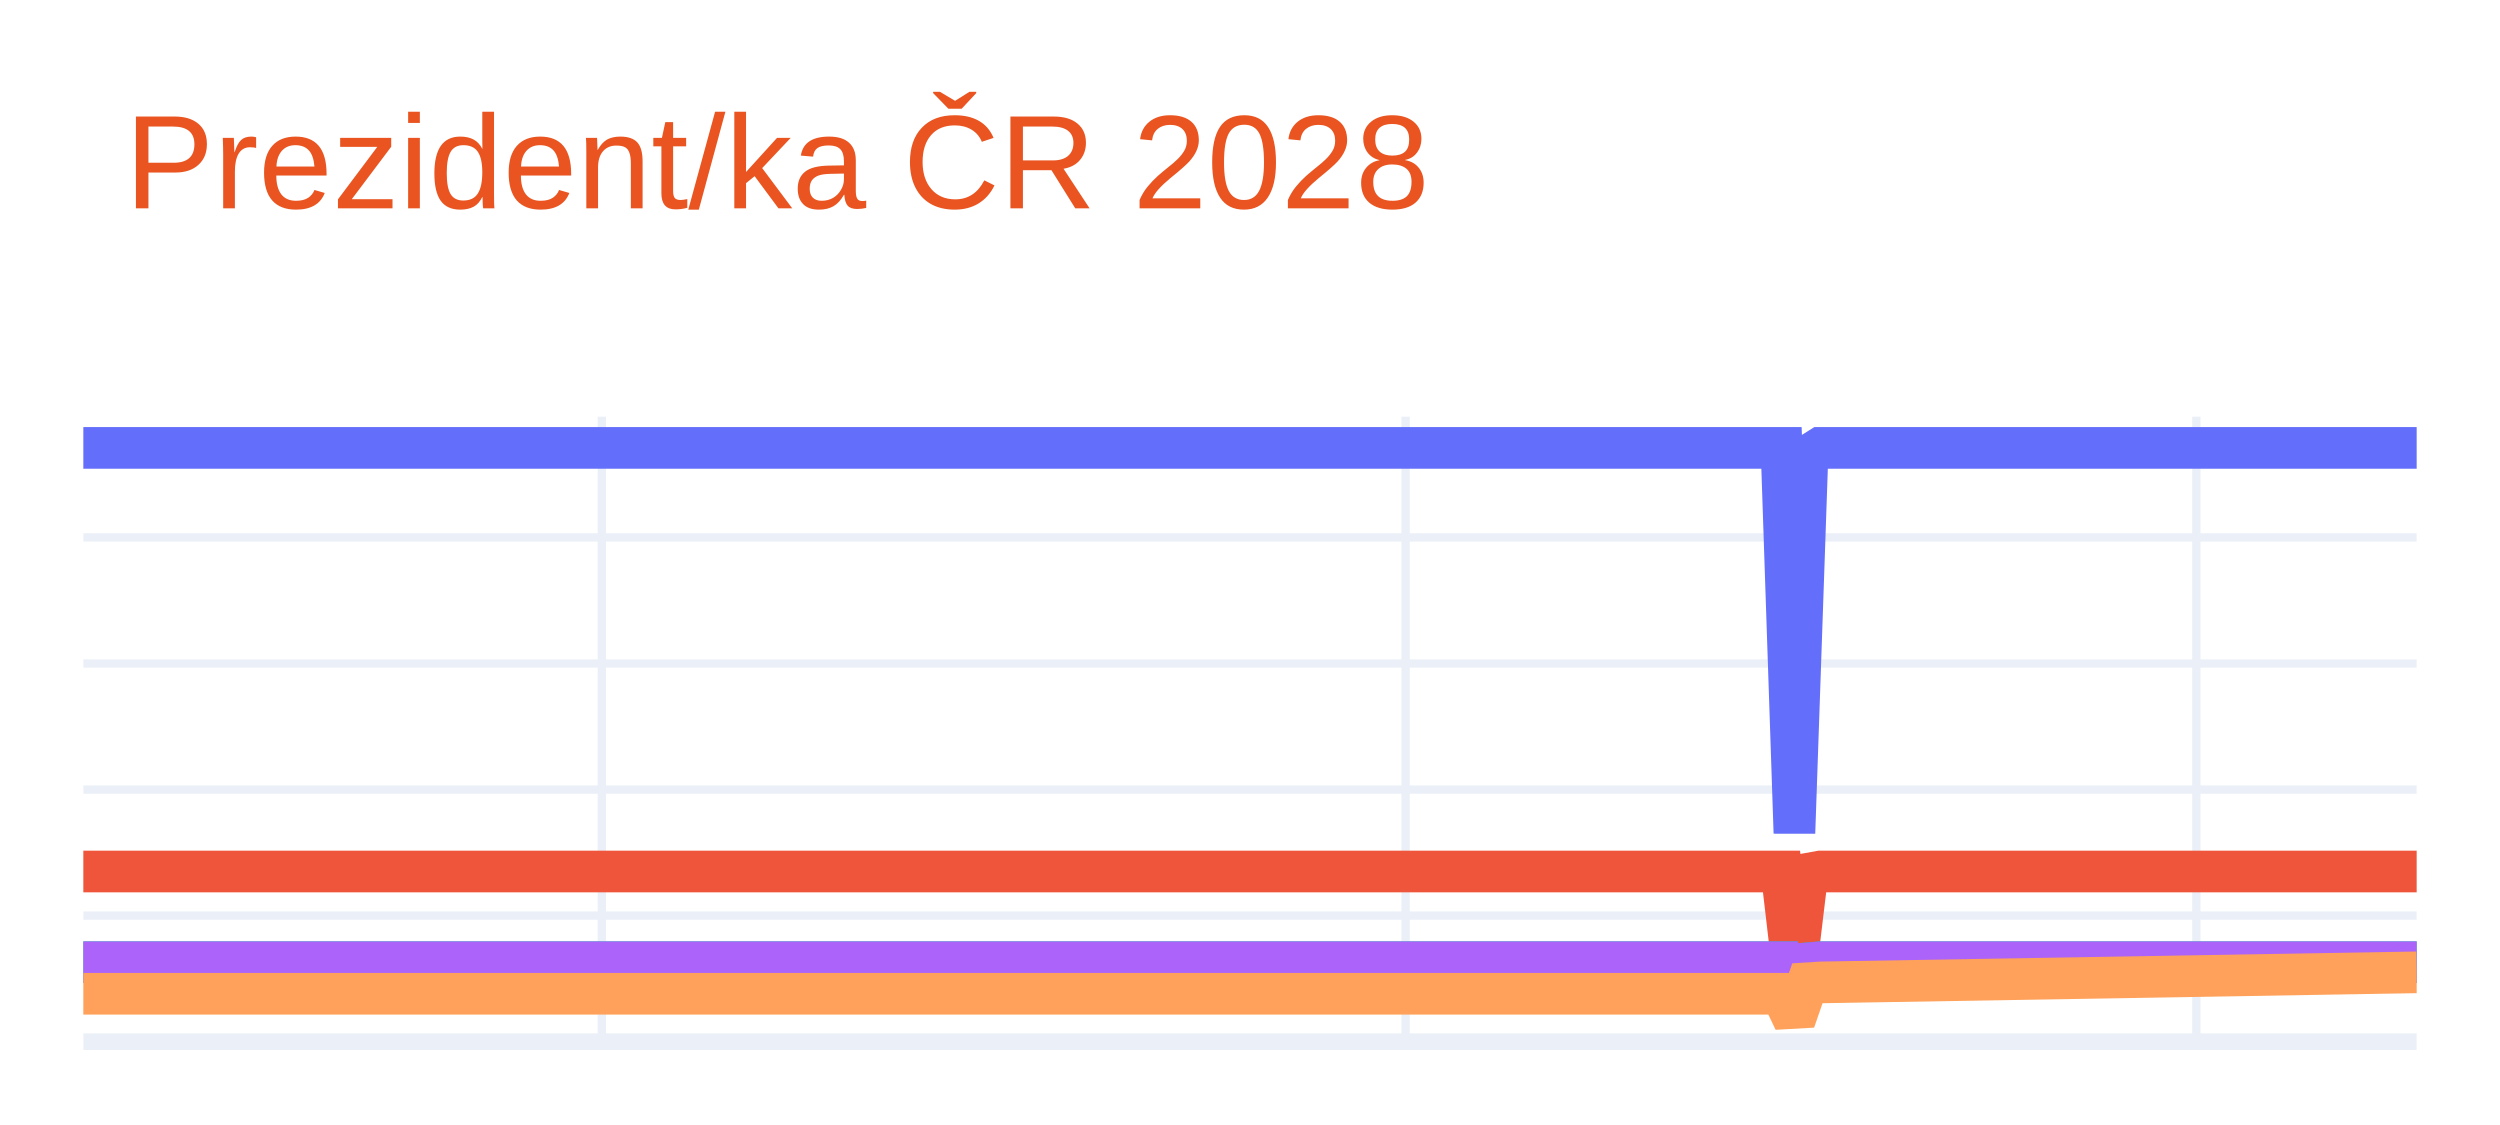
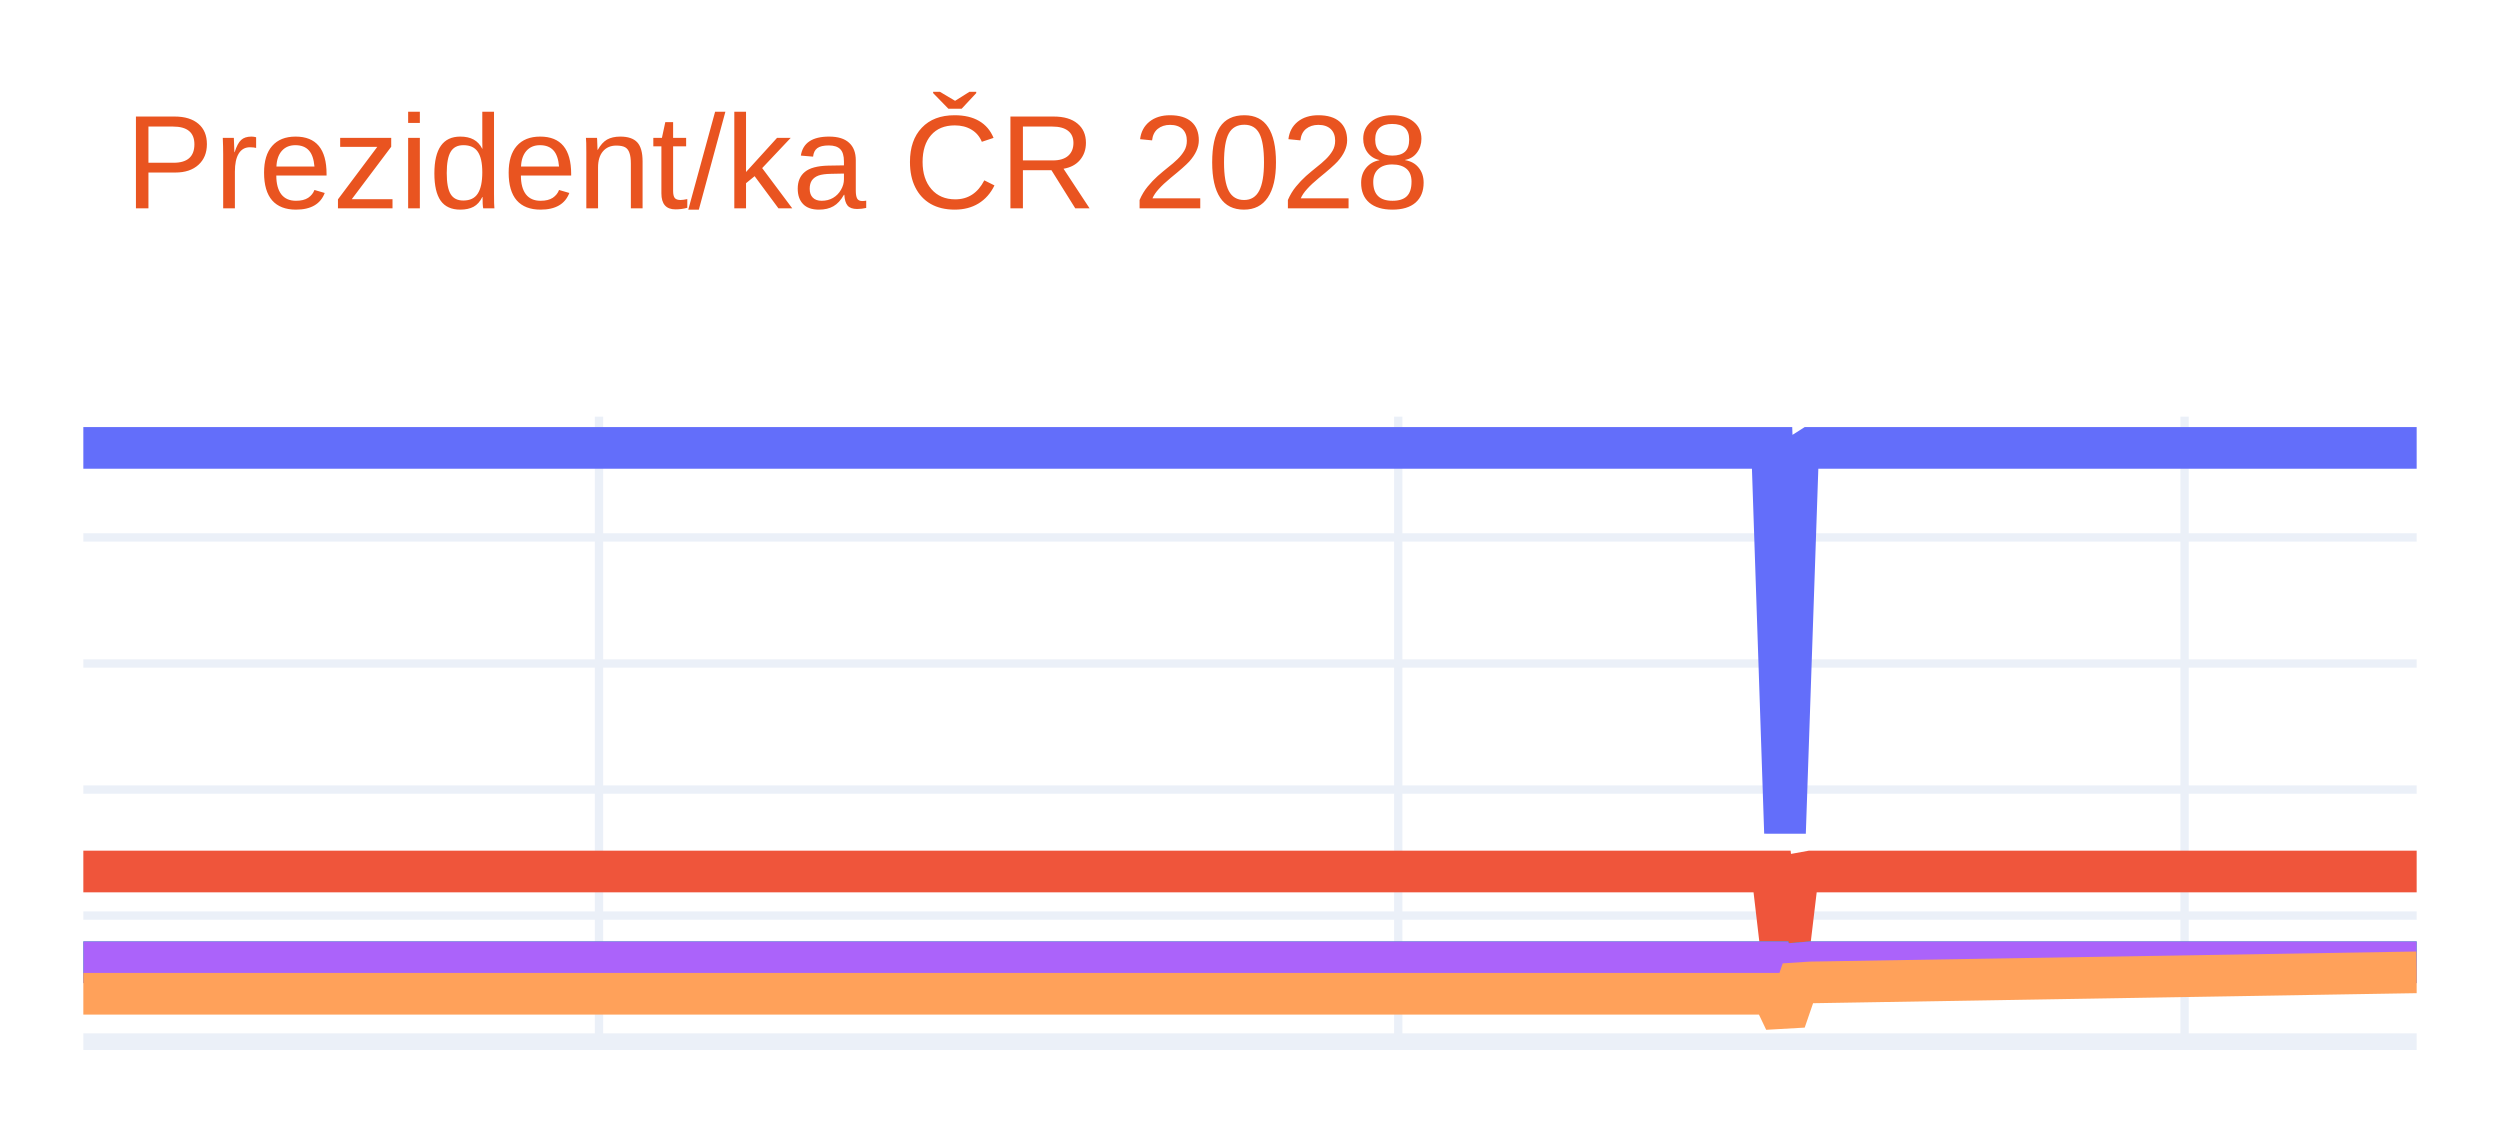
<svg xmlns="http://www.w3.org/2000/svg" class="main-svg" width="300" height="135" style="" viewBox="0 0 300 135">
  <rect x="0" y="0" width="300" height="135" style="fill: rgb(255, 255, 255); fill-opacity: 1;" />
-   <defs id="defs-bc055e">
+   <defs id="defs-94e77e">
    <g class="clips">
-       <clipPath id="clipbc055exyplot" class="plotclip">
+       <clipPath id="clip94e77exyplot" class="plotclip">
        <rect width="280" height="75" />
      </clipPath>
-       <clipPath class="axesclip" id="clipbc055ex">
+       <clipPath class="axesclip" id="clip94e77ex">
        <rect x="10" y="0" width="280" height="135" />
      </clipPath>
-       <clipPath class="axesclip" id="clipbc055ey">
+       <clipPath class="axesclip" id="clip94e77ey">
        <rect x="0" y="50" width="300" height="75" />
      </clipPath>
-       <clipPath class="axesclip" id="clipbc055exy">
+       <clipPath class="axesclip" id="clip94e77exy">
        <rect x="10" y="50" width="280" height="75" />
      </clipPath>
    </g>
    <g class="gradients" />
    <g class="patterns" />
  </defs>
  <g class="bglayer" />
  <g class="layer-below">
    <g class="imagelayer" />
    <g class="shapelayer" />
  </g>
  <g class="cartesianlayer">
    <g class="subplot xy">
      <g class="layer-subplot">
        <g class="shapelayer" />
        <g class="imagelayer" />
      </g>
      <g class="minor-gridlayer">
        <g class="x" />
        <g class="y" />
      </g>
      <g class="gridlayer">
        <g class="x">
-           <path class="xgrid crisp" transform="translate(72.22,0)" d="M0,50v75" style="stroke: rgb(235, 240, 248); stroke-opacity: 1; stroke-width: 1px;" />
-           <path class="xgrid crisp" transform="translate(168.67,0)" d="M0,50v75" style="stroke: rgb(235, 240, 248); stroke-opacity: 1; stroke-width: 1px;" />
-           <path class="xgrid crisp" transform="translate(263.56,0)" d="M0,50v75" style="stroke: rgb(235, 240, 248); stroke-opacity: 1; stroke-width: 1px;" />
+           <path class="xgrid crisp" transform="translate(71.88,0)" d="M0,50v75" style="stroke: rgb(235, 240, 248); stroke-opacity: 1; stroke-width: 1px;" />
+           <path class="xgrid crisp" transform="translate(167.79,0)" d="M0,50v75" style="stroke: rgb(235, 240, 248); stroke-opacity: 1; stroke-width: 1px;" />
+           <path class="xgrid crisp" transform="translate(262.15,0)" d="M0,50v75" style="stroke: rgb(235, 240, 248); stroke-opacity: 1; stroke-width: 1px;" />
        </g>
        <g class="y">
          <path class="ygrid crisp" transform="translate(0,109.87)" d="M10,0h280" style="stroke: rgb(235, 240, 248); stroke-opacity: 1; stroke-width: 1px;" />
          <path class="ygrid crisp" transform="translate(0,94.75)" d="M10,0h280" style="stroke: rgb(235, 240, 248); stroke-opacity: 1; stroke-width: 1px;" />
          <path class="ygrid crisp" transform="translate(0,79.62)" d="M10,0h280" style="stroke: rgb(235, 240, 248); stroke-opacity: 1; stroke-width: 1px;" />
          <path class="ygrid crisp" transform="translate(0,64.49)" d="M10,0h280" style="stroke: rgb(235, 240, 248); stroke-opacity: 1; stroke-width: 1px;" />
        </g>
      </g>
      <g class="zerolinelayer">
        <path class="yzl zl crisp" transform="translate(0,125)" d="M10,0h280" style="stroke: rgb(235, 240, 248); stroke-opacity: 1; stroke-width: 2px;" />
      </g>
      <path class="xlines-below" />
      <path class="ylines-below" />
      <g class="overlines-below" />
      <g class="xaxislayer-below" />
      <g class="yaxislayer-below" />
      <g class="overaxes-below" />
-       <g class="plot" transform="translate(10,50)" clip-path="url(#clipbc055exyplot)">
+       <g class="plot" transform="translate(10,50)" clip-path="url(#clip94e77exyplot)">
        <g class="scatterlayer mlayer">
-           <g class="trace scatter trace1a4e0c" style="stroke-miterlimit: 2; opacity: 1;">
+           <g class="trace scatter trace085993" style="stroke-miterlimit: 2; opacity: 1;">
            <g class="fills" />
            <g class="errorbars" />
            <g class="lines">
-               <path class="js-line" d="M0,3.75L203.78,3.75L205.33,49.96L206.89,4.73L208.44,3.75L280,3.75" style="vector-effect: none; fill: none; stroke: rgb(99, 110, 250); stroke-opacity: 1; stroke-width: 5px; opacity: 1;" />
+               <path class="js-line" d="M0,3.75L202.65,3.75L204.2,49.96L205.75,4.73L207.29,3.75L280,3.75" style="vector-effect: none; fill: none; stroke: rgb(99, 110, 250); stroke-opacity: 1; stroke-width: 5px; opacity: 1;" />
            </g>
            <g class="points" />
            <g class="text" />
          </g>
-           <g class="trace scatter trace6d7ced" style="stroke-miterlimit: 2; opacity: 1;">
+           <g class="trace scatter tracebbeae6" style="stroke-miterlimit: 2; opacity: 1;">
            <g class="fills" />
            <g class="errorbars" />
            <g class="lines">
-               <path class="js-line" d="M0,54.58L203.78,54.58L205.33,67.82L206.89,54.86L208.44,54.58L280,54.58" style="vector-effect: none; fill: none; stroke: rgb(239, 85, 59); stroke-opacity: 1; stroke-width: 5px; opacity: 1;" />
+               <path class="js-line" d="M0,54.58L202.65,54.58L204.2,67.82L205.75,54.86L207.29,54.58L280,54.58" style="vector-effect: none; fill: none; stroke: rgb(239, 85, 59); stroke-opacity: 1; stroke-width: 5px; opacity: 1;" />
            </g>
            <g class="points" />
            <g class="text" />
          </g>
-           <g class="trace scatter traced2f307" style="stroke-miterlimit: 2; opacity: 1;">
+           <g class="trace scatter tracec528e3" style="stroke-miterlimit: 2; opacity: 1;">
            <g class="fills" />
            <g class="errorbars" />
            <g class="lines">
-               <path class="js-line" d="M0,65.47L203.78,65.47L205.33,71.65L206.89,65.6L208.44,65.47L280,65.47" style="vector-effect: none; fill: none; stroke: rgb(0, 204, 150); stroke-opacity: 1; stroke-width: 5px; opacity: 1;" />
+               <path class="js-line" d="M0,65.47L202.65,65.47L204.2,71.65L205.75,65.6L207.29,65.47L280,65.47" style="vector-effect: none; fill: none; stroke: rgb(0, 204, 150); stroke-opacity: 1; stroke-width: 5px; opacity: 1;" />
            </g>
            <g class="points" />
            <g class="text" />
          </g>
-           <g class="trace scatter trace9db3eb" style="stroke-miterlimit: 2; opacity: 1;">
+           <g class="trace scatter trace10fc77" style="stroke-miterlimit: 2; opacity: 1;">
            <g class="fills" />
            <g class="errorbars" />
            <g class="lines">
-               <path class="js-line" d="M0,65.47L203.78,65.47L205.33,71.65L206.89,65.6L208.44,65.47L280,65.47" style="vector-effect: none; fill: none; stroke: rgb(171, 99, 250); stroke-opacity: 1; stroke-width: 5px; opacity: 1;" />
+               <path class="js-line" d="M0,65.47L202.65,65.47L204.2,71.65L205.75,65.6L207.29,65.47L280,65.47" style="vector-effect: none; fill: none; stroke: rgb(171, 99, 250); stroke-opacity: 1; stroke-width: 5px; opacity: 1;" />
            </g>
            <g class="points" />
            <g class="text" />
          </g>
-           <g class="trace scatter traceeba9ac" style="stroke-miterlimit: 2; opacity: 1;">
+           <g class="trace scatter trace048aae" style="stroke-miterlimit: 2; opacity: 1;">
            <g class="fills" />
            <g class="errorbars" />
            <g class="lines">
-               <path class="js-line" d="M0,69.25L203.78,69.25L205.33,72.5L206.89,67.99L208.44,67.89L280,66.68" style="vector-effect: none; fill: none; stroke: rgb(255, 161, 90); stroke-opacity: 1; stroke-width: 5px; opacity: 1;" />
+               <path class="js-line" d="M0,69.25L202.65,69.25L204.2,72.5L205.75,67.99L207.29,67.89L280,66.68" style="vector-effect: none; fill: none; stroke: rgb(255, 161, 90); stroke-opacity: 1; stroke-width: 5px; opacity: 1;" />
            </g>
            <g class="points" />
            <g class="text" />
          </g>
        </g>
      </g>
      <g class="overplot" />
      <path class="xlines-above crisp" d="M0,0" style="fill: none;" />
      <path class="ylines-above crisp" d="M0,0" style="fill: none;" />
      <g class="overlines-above" />
      <g class="xaxislayer-above" />
      <g class="yaxislayer-above" />
      <g class="overaxes-above" />
    </g>
  </g>
  <g class="polarlayer" />
  <g class="smithlayer" />
  <g class="ternarylayer" />
  <g class="geolayer" />
  <g class="funnelarealayer" />
  <g class="pielayer" />
  <g class="iciclelayer" />
  <g class="treemaplayer" />
  <g class="sunburstlayer" />
  <g class="glimages" />
-   <defs id="topdefs-bc055e">
+   <defs id="topdefs-94e77e">
    <g class="clips" />
  </defs>
  <g class="layer-above">
    <g class="imagelayer" />
    <g class="shapelayer" />
  </g>
  <g class="infolayer">
    <g class="g-gtitle">
      <text class="gtitle" x="15" y="25" text-anchor="start" dy="0em" style="font-family: Ubuntu, verdana, arial, sans-serif; font-size: 16px; fill: rgb(233, 84, 32); opacity: 1; font-weight: normal; white-space: pre;">Prezident/ka ČR 2028</text>
    </g>
    <g class="g-xtitle" />
    <g class="g-ytitle" />
  </g>
</svg>
